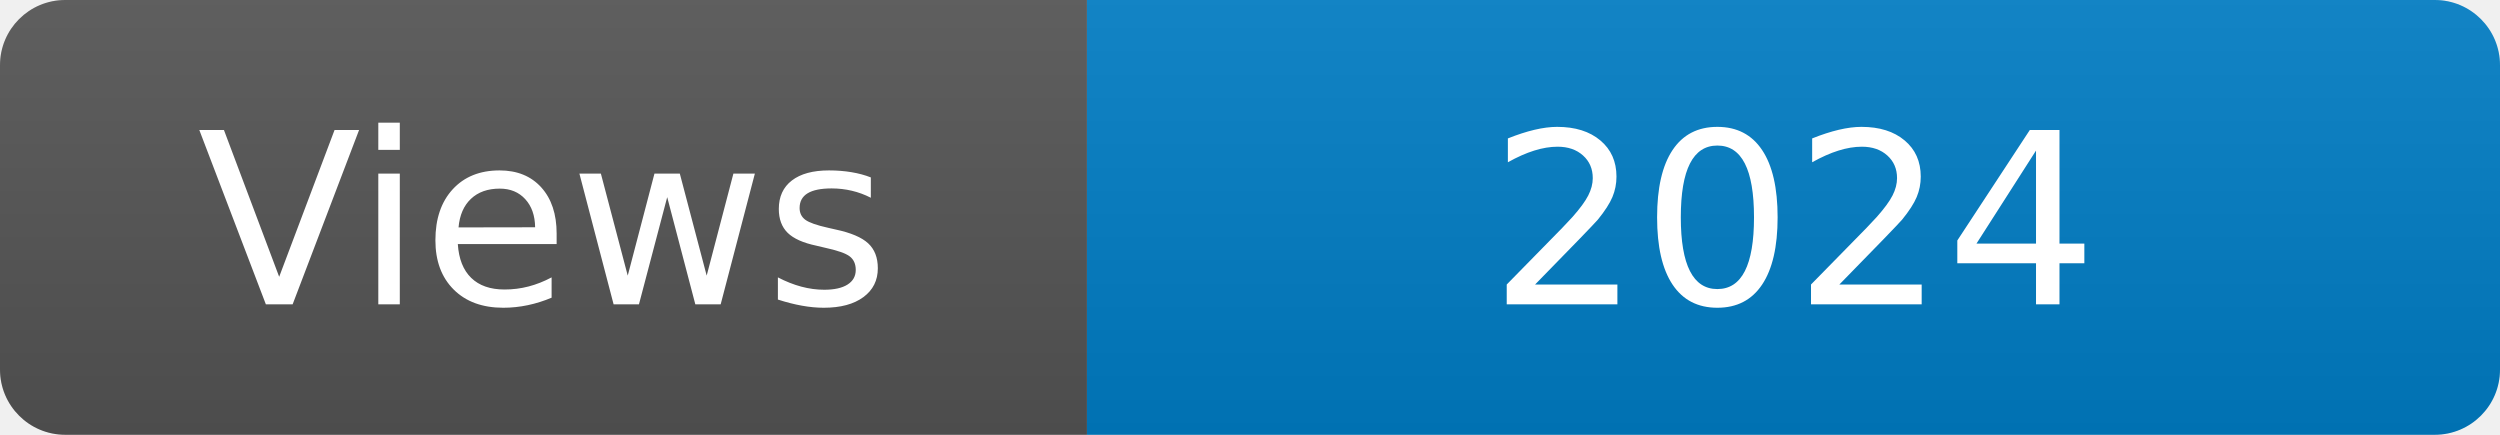
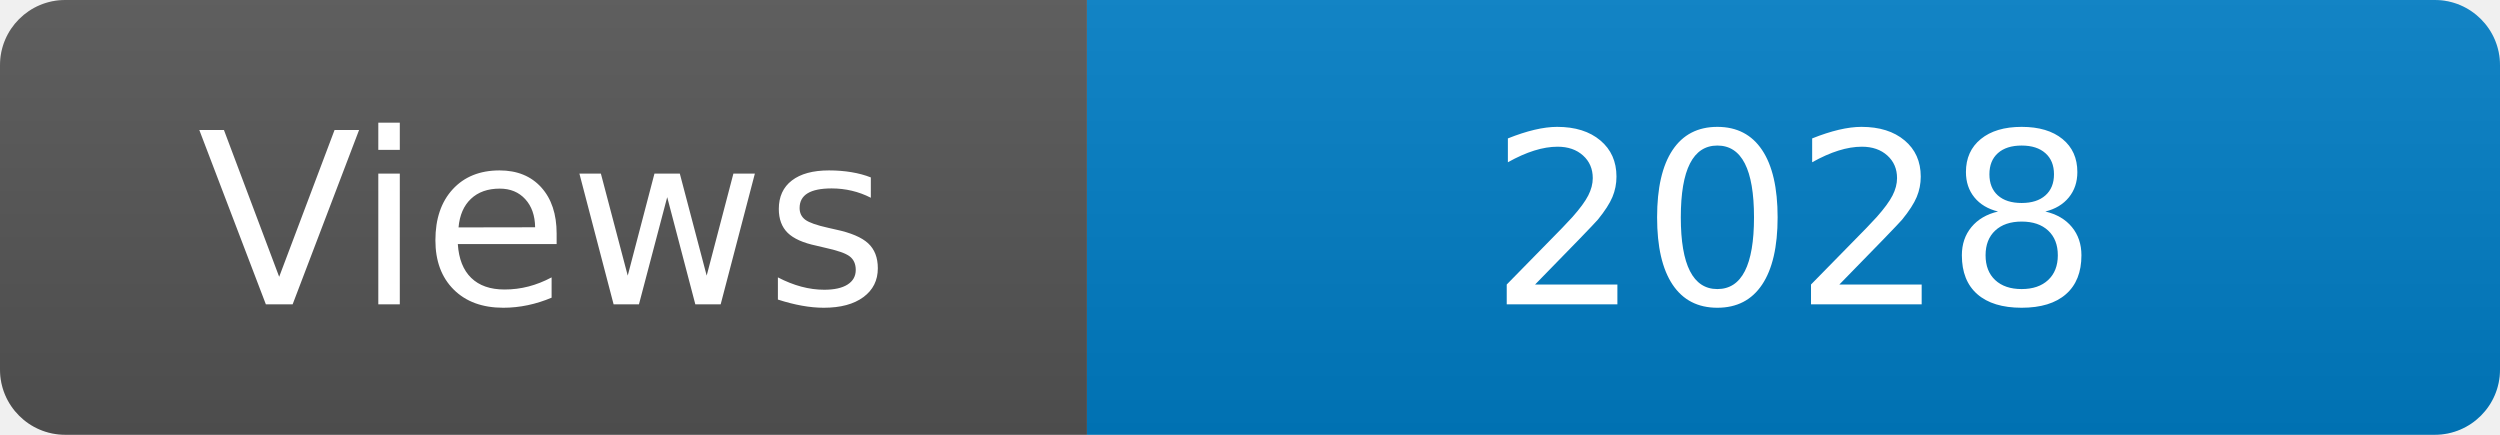
<svg xmlns="http://www.w3.org/2000/svg" width="115" height="20" role="img" aria-label="Maintained?: yes">
  <linearGradient id="s" x2="0" y2="100%">
    <stop offset="0" stop-color="#bbb" stop-opacity=".1" />
    <stop offset="1" stop-opacity=".1" />
  </linearGradient>
  <clipPath id="r">
    <rect width="115" height="20" rx="3" fill="#fff" />
  </clipPath>
  <g clip-path="url(#r)">
    <rect width="50" height="20" fill="#555" />
    <rect x="50" width="160" height="20" fill="#007ec6" />
    <rect width="115" height="20" fill="url(#s)" />
  </g>
  <g fill="#fff" text-anchor="middle" font-family="Verdana,Geneva,DejaVu Sans,sans-serif" font-size="110">
    <text x="250" y="140" transform="scale(.1)" fill="#fff">Views</text>
-     <text x="825" y="140" transform="scale(.1)" fill="#fff">2024</text>
+     <text x="825" y="140" transform="scale(.1)" fill="#fff">2028</text>
  </g>
</svg>
